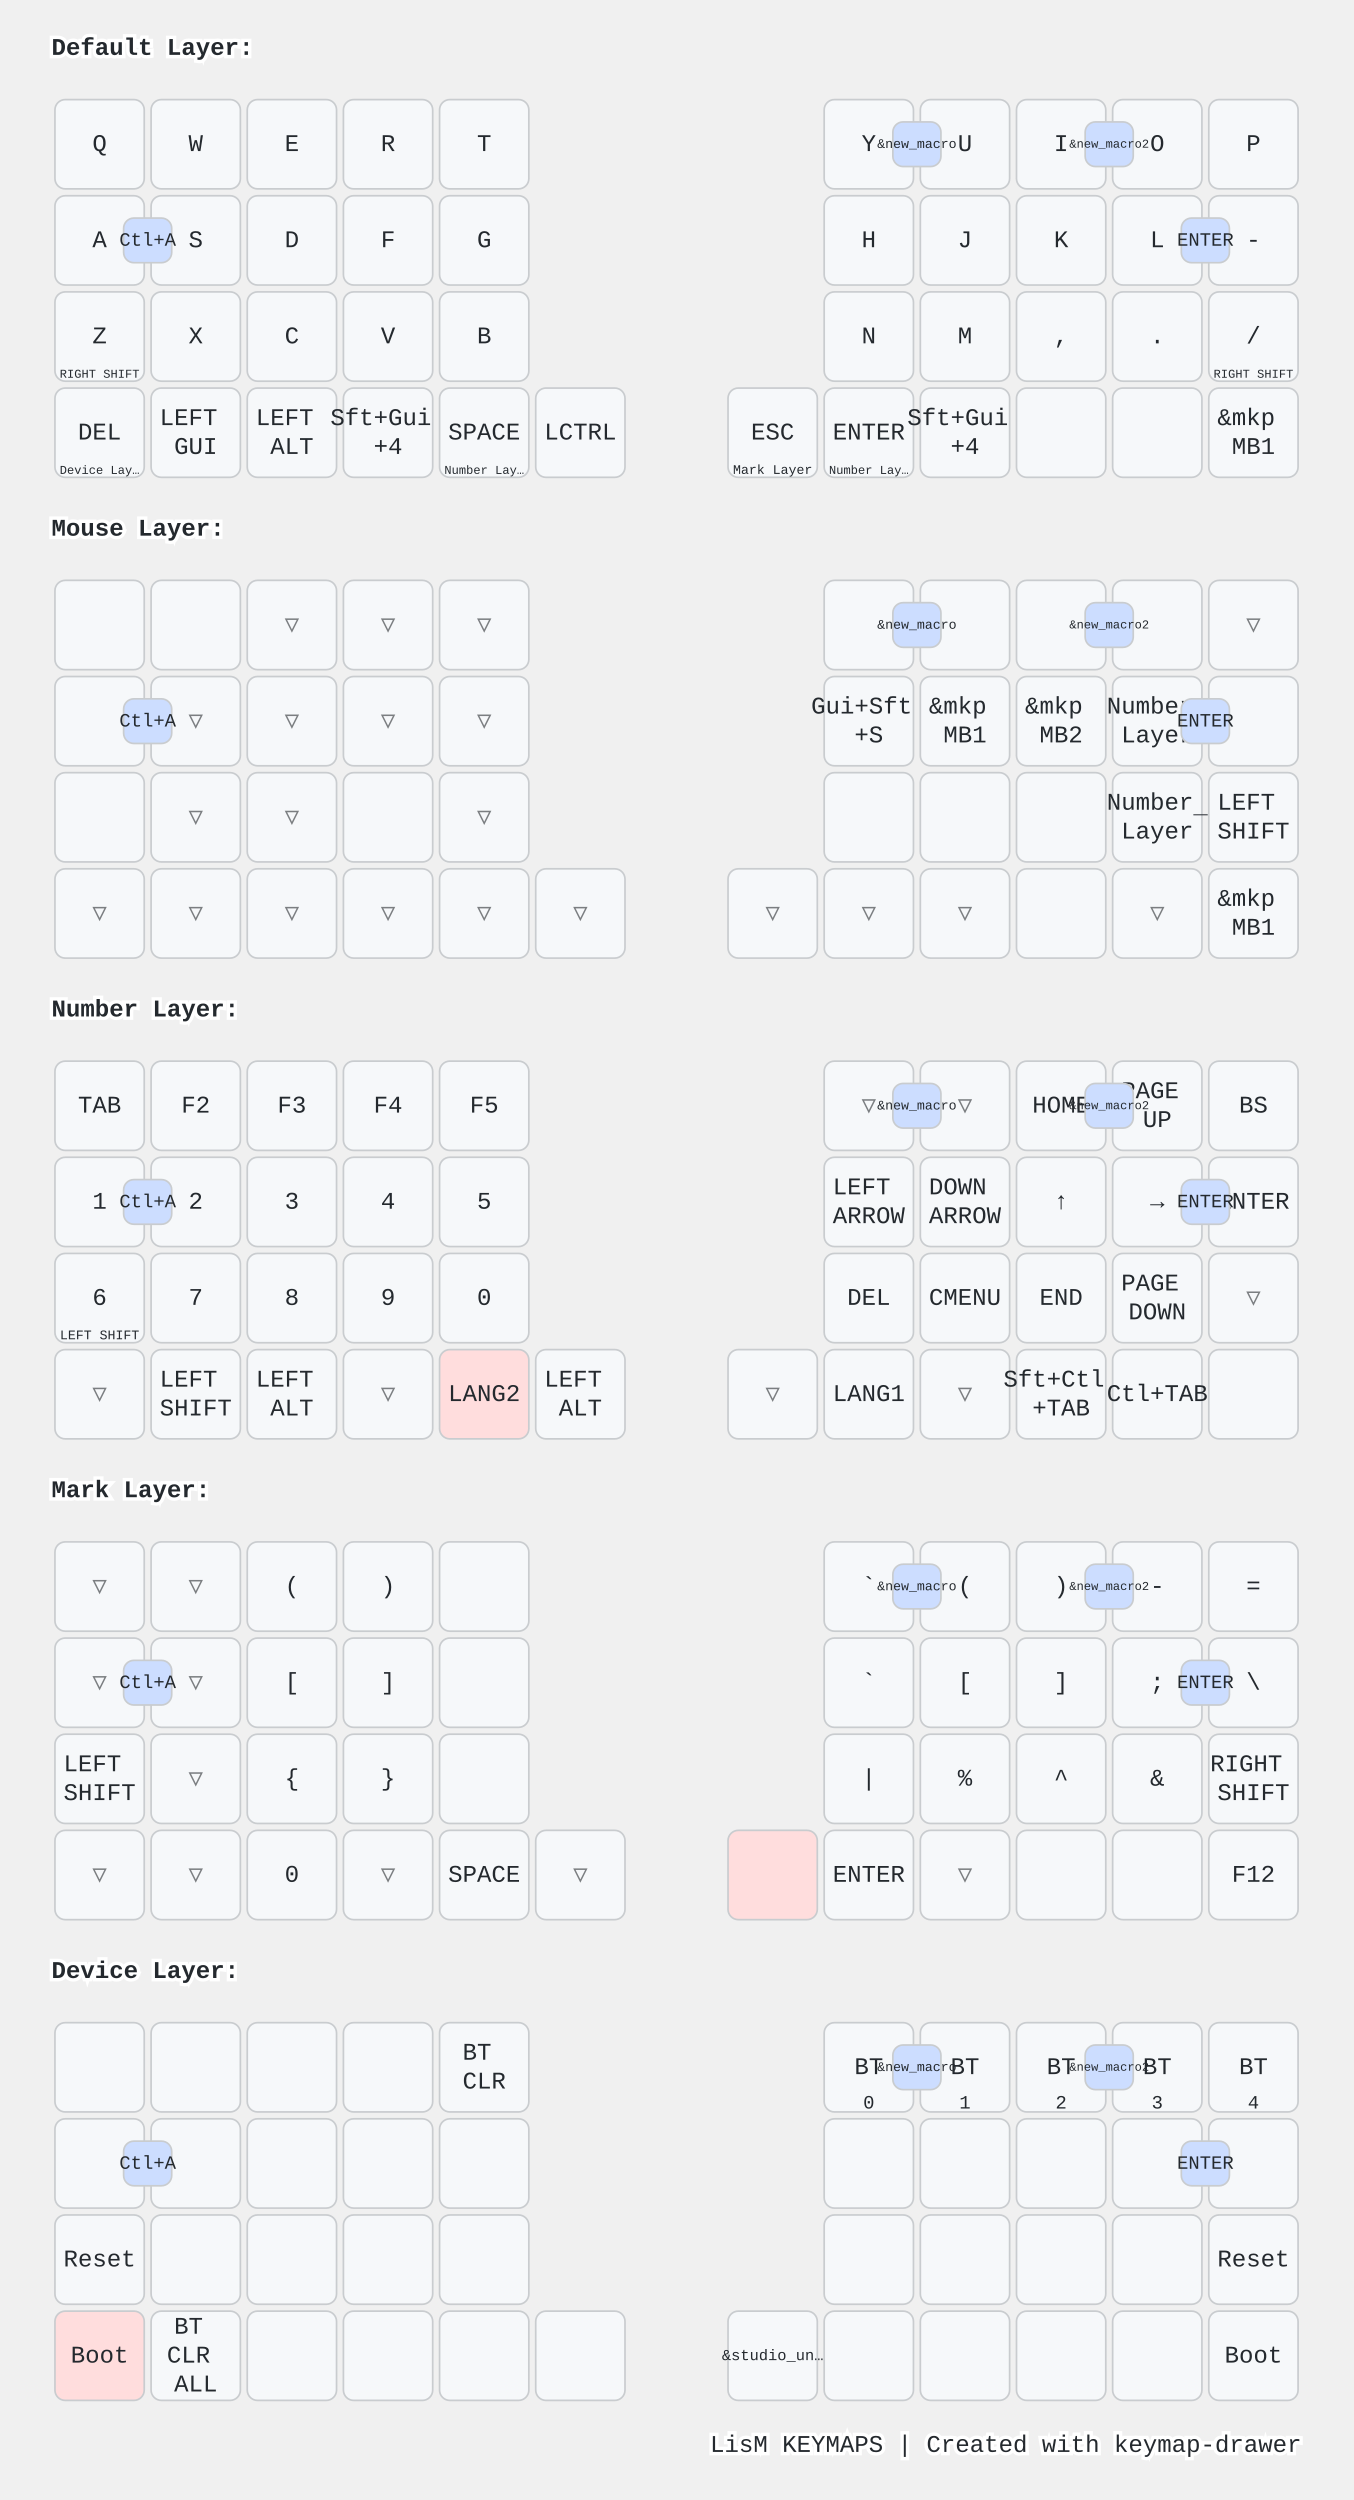
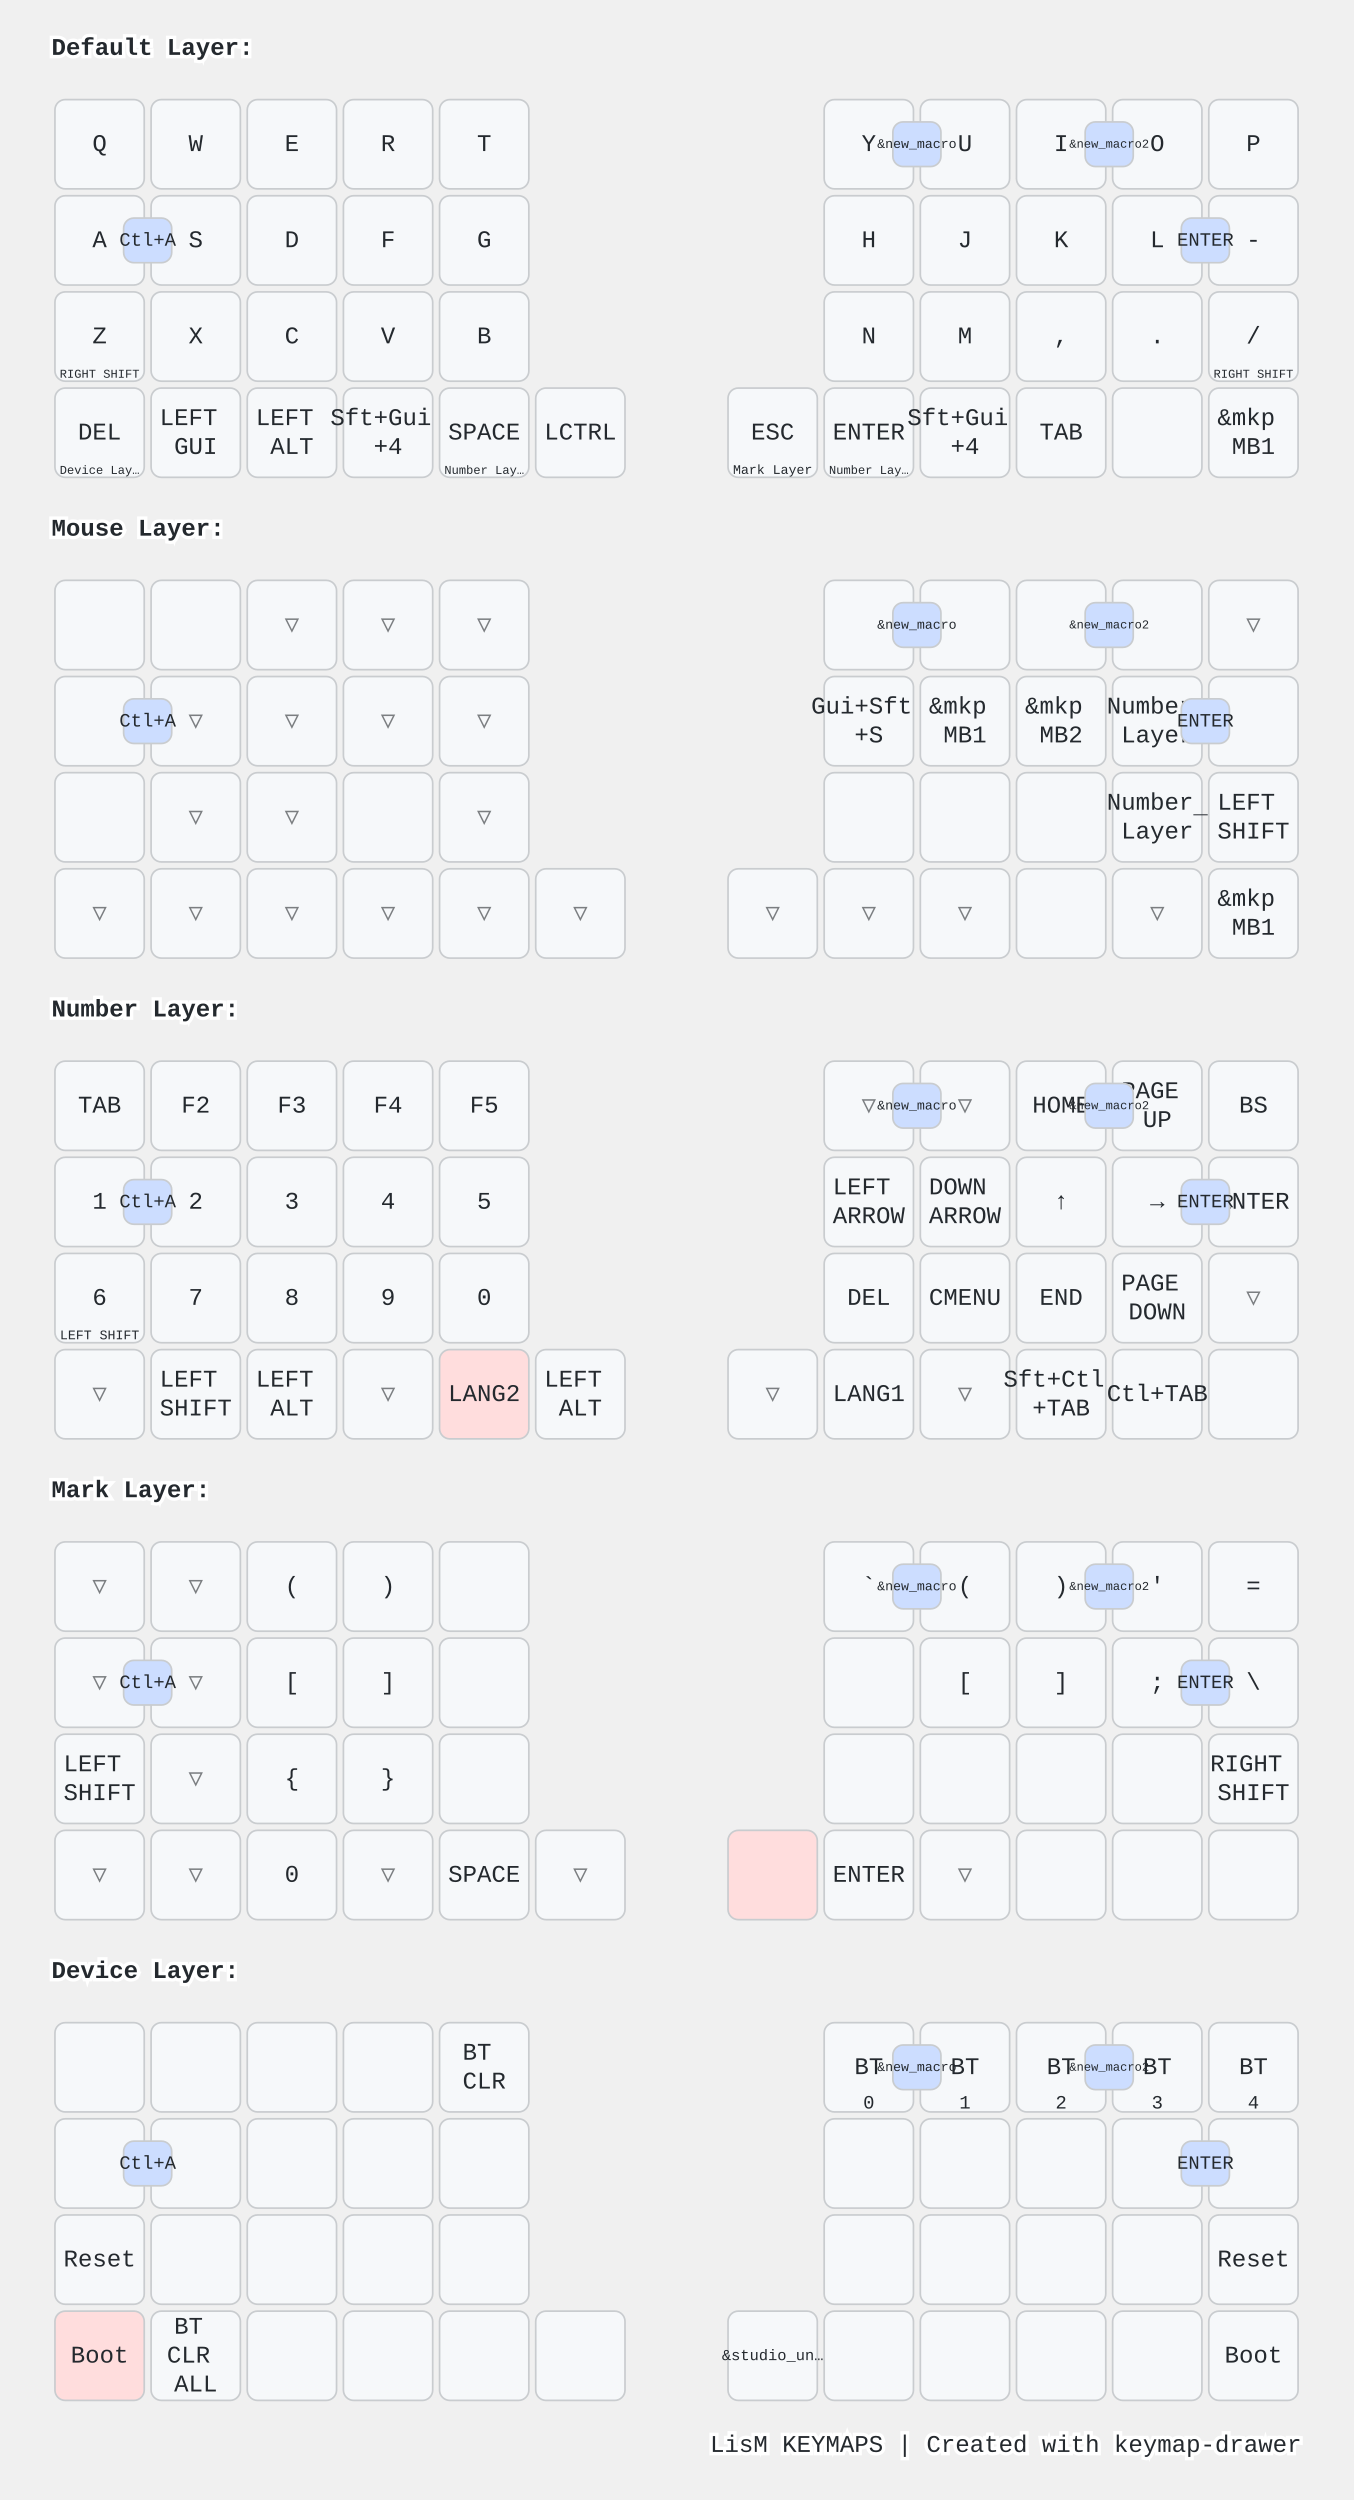
<svg xmlns="http://www.w3.org/2000/svg" width="788" height="1456" viewBox="0 0 788 1456" class="keymap">
  <style>/* inherit to force styles through use tags */
svg path {
    fill: inherit;
}

/* font and background color specifications */
svg.keymap {
    font-family: SFMono-Regular,Consolas,Liberation Mono,Menlo,monospace;
    font-size: 14px;
    font-kerning: normal;
    text-rendering: optimizeLegibility;
    fill: #24292e;
}

/* default key styling */
rect.key {
    fill: #f6f8fa;
}

rect.key, rect.combo {
    stroke: #c9cccf;
    stroke-width: 1;
}

/* default key side styling, only used is draw_key_sides is set */
rect.side {
    filter: brightness(90%);
}

/* color accent for combo boxes */
rect.combo, rect.combo-separate {
    fill: #cdf;
}

/* color accent for held keys */
rect.held, rect.combo.held {
    fill: #fdd;
}

/* color accent for ghost (optional) keys */
rect.ghost, rect.combo.ghost {
    stroke-dasharray: 4, 4;
    stroke-width: 2;
}

text {
    text-anchor: middle;
    dominant-baseline: middle;
}

/* styling for layer labels */
text.label {
    font-weight: bold;
    text-anchor: start;
    stroke: white;
    stroke-width: 4;
    paint-order: stroke;
}

/* styling for optional footer */
text.footer {
    text-anchor: end;
    dominant-baseline: auto;
    stroke: white;
    stroke-width: 4;
    paint-order: stroke;
}

/* styling for combo tap, and key non-tap label text */
text.combo, text.hold, text.shifted, text.left, text.right, text.tl, text.tr, text.bl, text.br {
    font-size: 11px;
}

text.hold, text.bl, text.br {
    text-anchor: middle;
    dominant-baseline: auto;
}

text.shifted, text.tl, text.tr {
    text-anchor: middle;
    dominant-baseline: hanging;
}

text.left, text.tl, text.bl {
    text-anchor: start;
}

text.right, text.tr, text.br {
    text-anchor: end;
}

text.layer-activator {
    text-decoration: underline;
}

/* styling for hold/shifted label text in combo box */
text.combo.hold, text.combo.shifted, text.combo.left, text.combo.right {
    font-size: 8px;
}

/* lighter symbol for transparent keys */
text.trans {
    fill: #7b7e81;
}

/* styling for combo dendrons */
path.combo {
    stroke-width: 1;
    stroke: gray;
    fill: none;
}

/* Start Tabler Icons Cleanup */
/* cannot use height/width with glyphs */
.icon-tabler &gt; path {
    fill: inherit;
    stroke: inherit;
    stroke-width: 2;
}
/* hide tabler's default box */
.icon-tabler &gt; path[stroke="none"][fill="none"] {
    visibility: hidden;
}
/* End Tabler Icons Cleanup */

@media (prefers-color-scheme: dark) {
svg.keymap { fill: #d1d6db; }
rect.key { fill: #3f4750; }
rect.key, rect.combo { stroke: #60666c; }
rect.combo, rect.combo-separate { fill: #1f3d7a; }
rect.held, rect.combo.held { fill: #854747; }
text.label, text.footer { stroke: black; }
text.trans { fill: #7e8184; }
path.combo { stroke: #7f7f7f; }

}</style>
  <g transform="translate(30, 0)" class="layer-Default Layer">
    <text x="0" y="28" class="label" id="Default-Layer">Default Layer:</text>
    <g transform="translate(0, 56)">
      <g transform="translate(28, 28)" class="key keypos-0">
        <rect rx="6" ry="6" x="-26" y="-26" width="52" height="52" class="key" />
        <text x="0" y="0" class="key tap">Q</text>
      </g>
      <g transform="translate(84, 28)" class="key keypos-1">
        <rect rx="6" ry="6" x="-26" y="-26" width="52" height="52" class="key" />
        <text x="0" y="0" class="key tap">W</text>
      </g>
      <g transform="translate(140, 28)" class="key keypos-2">
        <rect rx="6" ry="6" x="-26" y="-26" width="52" height="52" class="key" />
        <text x="0" y="0" class="key tap">E</text>
      </g>
      <g transform="translate(196, 28)" class="key keypos-3">
        <rect rx="6" ry="6" x="-26" y="-26" width="52" height="52" class="key" />
        <text x="0" y="0" class="key tap">R</text>
      </g>
      <g transform="translate(252, 28)" class="key keypos-4">
        <rect rx="6" ry="6" x="-26" y="-26" width="52" height="52" class="key" />
        <text x="0" y="0" class="key tap">T</text>
      </g>
      <g transform="translate(476, 28)" class="key keypos-5">
        <rect rx="6" ry="6" x="-26" y="-26" width="52" height="52" class="key" />
        <text x="0" y="0" class="key tap">Y</text>
      </g>
      <g transform="translate(532, 28)" class="key keypos-6">
        <rect rx="6" ry="6" x="-26" y="-26" width="52" height="52" class="key" />
        <text x="0" y="0" class="key tap">U</text>
      </g>
      <g transform="translate(588, 28)" class="key keypos-7">
        <rect rx="6" ry="6" x="-26" y="-26" width="52" height="52" class="key" />
        <text x="0" y="0" class="key tap">I</text>
      </g>
      <g transform="translate(644, 28)" class="key keypos-8">
        <rect rx="6" ry="6" x="-26" y="-26" width="52" height="52" class="key" />
        <text x="0" y="0" class="key tap">O</text>
      </g>
      <g transform="translate(700, 28)" class="key keypos-9">
        <rect rx="6" ry="6" x="-26" y="-26" width="52" height="52" class="key" />
        <text x="0" y="0" class="key tap">P</text>
      </g>
      <g transform="translate(28, 84)" class="key keypos-10">
        <rect rx="6" ry="6" x="-26" y="-26" width="52" height="52" class="key" />
        <text x="0" y="0" class="key tap">A</text>
      </g>
      <g transform="translate(84, 84)" class="key keypos-11">
        <rect rx="6" ry="6" x="-26" y="-26" width="52" height="52" class="key" />
        <text x="0" y="0" class="key tap">S</text>
      </g>
      <g transform="translate(140, 84)" class="key keypos-12">
        <rect rx="6" ry="6" x="-26" y="-26" width="52" height="52" class="key" />
        <text x="0" y="0" class="key tap">D</text>
      </g>
      <g transform="translate(196, 84)" class="key keypos-13">
        <rect rx="6" ry="6" x="-26" y="-26" width="52" height="52" class="key" />
        <text x="0" y="0" class="key tap">F</text>
      </g>
      <g transform="translate(252, 84)" class="key keypos-14">
        <rect rx="6" ry="6" x="-26" y="-26" width="52" height="52" class="key" />
        <text x="0" y="0" class="key tap">G</text>
      </g>
      <g transform="translate(476, 84)" class="key keypos-15">
        <rect rx="6" ry="6" x="-26" y="-26" width="52" height="52" class="key" />
        <text x="0" y="0" class="key tap">H</text>
      </g>
      <g transform="translate(532, 84)" class="key keypos-16">
        <rect rx="6" ry="6" x="-26" y="-26" width="52" height="52" class="key" />
        <text x="0" y="0" class="key tap">J</text>
      </g>
      <g transform="translate(588, 84)" class="key keypos-17">
        <rect rx="6" ry="6" x="-26" y="-26" width="52" height="52" class="key" />
        <text x="0" y="0" class="key tap">K</text>
      </g>
      <g transform="translate(644, 84)" class="key keypos-18">
        <rect rx="6" ry="6" x="-26" y="-26" width="52" height="52" class="key" />
        <text x="0" y="0" class="key tap">L</text>
      </g>
      <g transform="translate(700, 84)" class="key keypos-19">
        <rect rx="6" ry="6" x="-26" y="-26" width="52" height="52" class="key" />
        <text x="0" y="0" class="key tap">-</text>
      </g>
      <g transform="translate(28, 140)" class="key keypos-20">
        <rect rx="6" ry="6" x="-26" y="-26" width="52" height="52" class="key" />
        <text x="0" y="0" class="key tap">Z</text>
        <text x="0" y="24" class="key hold">
          <tspan style="font-size: 64%">RIGHT SHIFT</tspan>
        </text>
      </g>
      <g transform="translate(84, 140)" class="key keypos-21">
        <rect rx="6" ry="6" x="-26" y="-26" width="52" height="52" class="key" />
        <text x="0" y="0" class="key tap">X</text>
      </g>
      <g transform="translate(140, 140)" class="key keypos-22">
        <rect rx="6" ry="6" x="-26" y="-26" width="52" height="52" class="key" />
        <text x="0" y="0" class="key tap">C</text>
      </g>
      <g transform="translate(196, 140)" class="key keypos-23">
        <rect rx="6" ry="6" x="-26" y="-26" width="52" height="52" class="key" />
        <text x="0" y="0" class="key tap">V</text>
      </g>
      <g transform="translate(252, 140)" class="key keypos-24">
        <rect rx="6" ry="6" x="-26" y="-26" width="52" height="52" class="key" />
        <text x="0" y="0" class="key tap">B</text>
      </g>
      <g transform="translate(476, 140)" class="key keypos-25">
        <rect rx="6" ry="6" x="-26" y="-26" width="52" height="52" class="key" />
        <text x="0" y="0" class="key tap">N</text>
      </g>
      <g transform="translate(532, 140)" class="key keypos-26">
        <rect rx="6" ry="6" x="-26" y="-26" width="52" height="52" class="key" />
        <text x="0" y="0" class="key tap">M</text>
      </g>
      <g transform="translate(588, 140)" class="key keypos-27">
        <rect rx="6" ry="6" x="-26" y="-26" width="52" height="52" class="key" />
        <text x="0" y="0" class="key tap">,</text>
      </g>
      <g transform="translate(644, 140)" class="key keypos-28">
        <rect rx="6" ry="6" x="-26" y="-26" width="52" height="52" class="key" />
        <text x="0" y="0" class="key tap">.</text>
      </g>
      <g transform="translate(700, 140)" class="key keypos-29">
        <rect rx="6" ry="6" x="-26" y="-26" width="52" height="52" class="key" />
        <text x="0" y="0" class="key tap">/</text>
        <text x="0" y="24" class="key hold">
          <tspan style="font-size: 64%">RIGHT SHIFT</tspan>
        </text>
      </g>
      <g transform="translate(28, 196)" class="key keypos-30">
        <rect rx="6" ry="6" x="-26" y="-26" width="52" height="52" class="key" />
        <text x="0" y="0" class="key tap">DEL</text>
        <a href="#Device-Layer">
          <text x="0" y="24" class="key hold layer-activator">
            <tspan style="font-size: 64%">Device Lay…</tspan>
          </text>
        </a>
      </g>
      <g transform="translate(84, 196)" class="key keypos-31">
        <rect rx="6" ry="6" x="-26" y="-26" width="52" height="52" class="key" />
        <text x="0" y="0" class="key tap">
          <tspan x="0" dy="-0.6em">LEFT</tspan>
          <tspan x="0" dy="1.2em">GUI</tspan>
        </text>
      </g>
      <g transform="translate(140, 196)" class="key keypos-32">
        <rect rx="6" ry="6" x="-26" y="-26" width="52" height="52" class="key" />
        <text x="0" y="0" class="key tap">
          <tspan x="0" dy="-0.6em">LEFT</tspan>
          <tspan x="0" dy="1.2em">ALT</tspan>
        </text>
      </g>
      <g transform="translate(196, 196)" class="key keypos-33">
        <rect rx="6" ry="6" x="-26" y="-26" width="52" height="52" class="key" />
        <text x="0" y="0" class="key tap">
          <tspan x="0" dy="-0.6em">Sft+Gui</tspan>
          <tspan x="0" dy="1.2em">+4</tspan>
        </text>
      </g>
      <g transform="translate(252, 196)" class="key keypos-34">
        <rect rx="6" ry="6" x="-26" y="-26" width="52" height="52" class="key" />
        <text x="0" y="0" class="key tap">SPACE</text>
        <a href="#Number-Layer">
          <text x="0" y="24" class="key hold layer-activator">
            <tspan style="font-size: 64%">Number Lay…</tspan>
          </text>
        </a>
      </g>
      <g transform="translate(308, 196)" class="key keypos-35">
        <rect rx="6" ry="6" x="-26" y="-26" width="52" height="52" class="key" />
        <text x="0" y="0" class="key tap">LCTRL</text>
      </g>
      <g transform="translate(420, 196)" class="key keypos-36">
        <rect rx="6" ry="6" x="-26" y="-26" width="52" height="52" class="key" />
        <text x="0" y="0" class="key tap">ESC</text>
        <a href="#Mark-Layer">
          <text x="0" y="24" class="key hold layer-activator">
            <tspan style="font-size: 70%">Mark Layer</tspan>
          </text>
        </a>
      </g>
      <g transform="translate(476, 196)" class="key keypos-37">
        <rect rx="6" ry="6" x="-26" y="-26" width="52" height="52" class="key" />
        <text x="0" y="0" class="key tap">ENTER</text>
        <a href="#Number-Layer">
          <text x="0" y="24" class="key hold layer-activator">
            <tspan style="font-size: 64%">Number Lay…</tspan>
          </text>
        </a>
      </g>
      <g transform="translate(532, 196)" class="key keypos-38">
        <rect rx="6" ry="6" x="-26" y="-26" width="52" height="52" class="key" />
        <text x="0" y="0" class="key tap">
          <tspan x="0" dy="-0.6em">Sft+Gui</tspan>
          <tspan x="0" dy="1.2em">+4</tspan>
        </text>
      </g>
      <g transform="translate(588, 196)" class="key keypos-39">
        <rect rx="6" ry="6" x="-26" y="-26" width="52" height="52" class="key" />
+         <text x="0" y="0" class="key tap">TAB</text>
      </g>
      <g transform="translate(644, 196)" class="key keypos-40">
        <rect rx="6" ry="6" x="-26" y="-26" width="52" height="52" class="key" />
      </g>
      <g transform="translate(700, 196)" class="key keypos-41">
        <rect rx="6" ry="6" x="-26" y="-26" width="52" height="52" class="key" />
        <text x="0" y="0" class="key tap">
          <tspan x="0" dy="-0.6em">&amp;mkp</tspan>
          <tspan x="0" dy="1.2em">MB1</tspan>
        </text>
      </g>
      <g class="combo combopos-0">
        <rect rx="6" ry="6" x="42" y="71" width="28" height="26" class="combo" />
        <text x="56" y="84" class="combo tap">Ctl+A</text>
      </g>
      <g class="combo combopos-1">
        <rect rx="6" ry="6" x="658" y="71" width="28" height="26" class="combo" />
        <text x="672" y="84" class="combo tap">ENTER</text>
      </g>
      <g class="combo combopos-2">
        <rect rx="6" ry="6" x="490" y="15" width="28" height="26" class="combo" />
        <text x="504" y="28" class="combo tap">
          <tspan style="font-size: 70%">&amp;new_macro</tspan>
        </text>
      </g>
      <g class="combo combopos-3">
        <rect rx="6" ry="6" x="602" y="15" width="28" height="26" class="combo" />
        <text x="616" y="28" class="combo tap">
          <tspan style="font-size: 64%">&amp;new_macro2</tspan>
        </text>
      </g>
    </g>
  </g>
  <g transform="translate(30, 280)" class="layer-Mouse Layer">
    <text x="0" y="28" class="label" id="Mouse-Layer">Mouse Layer:</text>
    <g transform="translate(0, 56)">
      <g transform="translate(28, 28)" class="key keypos-0">
        <rect rx="6" ry="6" x="-26" y="-26" width="52" height="52" class="key" />
      </g>
      <g transform="translate(84, 28)" class="key keypos-1">
        <rect rx="6" ry="6" x="-26" y="-26" width="52" height="52" class="key" />
      </g>
      <g transform="translate(140, 28)" class="key trans keypos-2">
        <rect rx="6" ry="6" x="-26" y="-26" width="52" height="52" class="key trans" />
        <text x="0" y="0" class="key trans tap">▽</text>
      </g>
      <g transform="translate(196, 28)" class="key trans keypos-3">
        <rect rx="6" ry="6" x="-26" y="-26" width="52" height="52" class="key trans" />
        <text x="0" y="0" class="key trans tap">▽</text>
      </g>
      <g transform="translate(252, 28)" class="key trans keypos-4">
        <rect rx="6" ry="6" x="-26" y="-26" width="52" height="52" class="key trans" />
        <text x="0" y="0" class="key trans tap">▽</text>
      </g>
      <g transform="translate(476, 28)" class="key keypos-5">
        <rect rx="6" ry="6" x="-26" y="-26" width="52" height="52" class="key" />
      </g>
      <g transform="translate(532, 28)" class="key keypos-6">
        <rect rx="6" ry="6" x="-26" y="-26" width="52" height="52" class="key" />
      </g>
      <g transform="translate(588, 28)" class="key keypos-7">
        <rect rx="6" ry="6" x="-26" y="-26" width="52" height="52" class="key" />
      </g>
      <g transform="translate(644, 28)" class="key keypos-8">
        <rect rx="6" ry="6" x="-26" y="-26" width="52" height="52" class="key" />
      </g>
      <g transform="translate(700, 28)" class="key trans keypos-9">
        <rect rx="6" ry="6" x="-26" y="-26" width="52" height="52" class="key trans" />
        <text x="0" y="0" class="key trans tap">▽</text>
      </g>
      <g transform="translate(28, 84)" class="key keypos-10">
        <rect rx="6" ry="6" x="-26" y="-26" width="52" height="52" class="key" />
      </g>
      <g transform="translate(84, 84)" class="key trans keypos-11">
        <rect rx="6" ry="6" x="-26" y="-26" width="52" height="52" class="key trans" />
        <text x="0" y="0" class="key trans tap">▽</text>
      </g>
      <g transform="translate(140, 84)" class="key trans keypos-12">
        <rect rx="6" ry="6" x="-26" y="-26" width="52" height="52" class="key trans" />
        <text x="0" y="0" class="key trans tap">▽</text>
      </g>
      <g transform="translate(196, 84)" class="key trans keypos-13">
        <rect rx="6" ry="6" x="-26" y="-26" width="52" height="52" class="key trans" />
        <text x="0" y="0" class="key trans tap">▽</text>
      </g>
      <g transform="translate(252, 84)" class="key trans keypos-14">
        <rect rx="6" ry="6" x="-26" y="-26" width="52" height="52" class="key trans" />
        <text x="0" y="0" class="key trans tap">▽</text>
      </g>
      <g transform="translate(476, 84)" class="key keypos-15">
        <rect rx="6" ry="6" x="-26" y="-26" width="52" height="52" class="key" />
        <text x="0" y="0" class="key tap">
          <tspan x="0" dy="-0.6em">Gui+Sft</tspan>
          <tspan x="0" dy="1.2em">+S</tspan>
        </text>
      </g>
      <g transform="translate(532, 84)" class="key keypos-16">
        <rect rx="6" ry="6" x="-26" y="-26" width="52" height="52" class="key" />
        <text x="0" y="0" class="key tap">
          <tspan x="0" dy="-0.6em">&amp;mkp</tspan>
          <tspan x="0" dy="1.2em">MB1</tspan>
        </text>
      </g>
      <g transform="translate(588, 84)" class="key keypos-17">
        <rect rx="6" ry="6" x="-26" y="-26" width="52" height="52" class="key" />
        <text x="0" y="0" class="key tap">
          <tspan x="0" dy="-0.6em">&amp;mkp</tspan>
          <tspan x="0" dy="1.2em">MB2</tspan>
        </text>
      </g>
      <g transform="translate(644, 84)" class="key keypos-18">
        <rect rx="6" ry="6" x="-26" y="-26" width="52" height="52" class="key" />
        <a href="#Number-Layer">
          <text x="0" y="0" class="key tap layer-activator">
            <tspan x="0" dy="-0.6em">Number</tspan>
            <tspan x="0" dy="1.2em">Layer</tspan>
          </text>
        </a>
      </g>
      <g transform="translate(700, 84)" class="key keypos-19">
        <rect rx="6" ry="6" x="-26" y="-26" width="52" height="52" class="key" />
      </g>
      <g transform="translate(28, 140)" class="key keypos-20">
        <rect rx="6" ry="6" x="-26" y="-26" width="52" height="52" class="key" />
      </g>
      <g transform="translate(84, 140)" class="key trans keypos-21">
        <rect rx="6" ry="6" x="-26" y="-26" width="52" height="52" class="key trans" />
        <text x="0" y="0" class="key trans tap">▽</text>
      </g>
      <g transform="translate(140, 140)" class="key trans keypos-22">
        <rect rx="6" ry="6" x="-26" y="-26" width="52" height="52" class="key trans" />
        <text x="0" y="0" class="key trans tap">▽</text>
      </g>
      <g transform="translate(196, 140)" class="key keypos-23">
        <rect rx="6" ry="6" x="-26" y="-26" width="52" height="52" class="key" />
      </g>
      <g transform="translate(252, 140)" class="key trans keypos-24">
        <rect rx="6" ry="6" x="-26" y="-26" width="52" height="52" class="key trans" />
        <text x="0" y="0" class="key trans tap">▽</text>
      </g>
      <g transform="translate(476, 140)" class="key keypos-25">
        <rect rx="6" ry="6" x="-26" y="-26" width="52" height="52" class="key" />
      </g>
      <g transform="translate(532, 140)" class="key keypos-26">
        <rect rx="6" ry="6" x="-26" y="-26" width="52" height="52" class="key" />
      </g>
      <g transform="translate(588, 140)" class="key keypos-27">
        <rect rx="6" ry="6" x="-26" y="-26" width="52" height="52" class="key" />
      </g>
      <g transform="translate(644, 140)" class="key keypos-28">
        <rect rx="6" ry="6" x="-26" y="-26" width="52" height="52" class="key" />
        <a href="#Number-Layer">
          <text x="0" y="0" class="key tap layer-activator">
            <tspan x="0" dy="-0.6em">Number</tspan>
            <tspan x="0" dy="1.2em">Layer</tspan>
          </text>
        </a>
      </g>
      <g transform="translate(700, 140)" class="key keypos-29">
        <rect rx="6" ry="6" x="-26" y="-26" width="52" height="52" class="key" />
        <text x="0" y="0" class="key tap">
          <tspan x="0" dy="-0.6em">LEFT</tspan>
          <tspan x="0" dy="1.2em">SHIFT</tspan>
        </text>
      </g>
      <g transform="translate(28, 196)" class="key trans keypos-30">
        <rect rx="6" ry="6" x="-26" y="-26" width="52" height="52" class="key trans" />
        <text x="0" y="0" class="key trans tap">▽</text>
      </g>
      <g transform="translate(84, 196)" class="key trans keypos-31">
        <rect rx="6" ry="6" x="-26" y="-26" width="52" height="52" class="key trans" />
        <text x="0" y="0" class="key trans tap">▽</text>
      </g>
      <g transform="translate(140, 196)" class="key trans keypos-32">
        <rect rx="6" ry="6" x="-26" y="-26" width="52" height="52" class="key trans" />
        <text x="0" y="0" class="key trans tap">▽</text>
      </g>
      <g transform="translate(196, 196)" class="key trans keypos-33">
        <rect rx="6" ry="6" x="-26" y="-26" width="52" height="52" class="key trans" />
        <text x="0" y="0" class="key trans tap">▽</text>
      </g>
      <g transform="translate(252, 196)" class="key trans keypos-34">
        <rect rx="6" ry="6" x="-26" y="-26" width="52" height="52" class="key trans" />
        <text x="0" y="0" class="key trans tap">▽</text>
      </g>
      <g transform="translate(308, 196)" class="key trans keypos-35">
        <rect rx="6" ry="6" x="-26" y="-26" width="52" height="52" class="key trans" />
        <text x="0" y="0" class="key trans tap">▽</text>
      </g>
      <g transform="translate(420, 196)" class="key trans keypos-36">
        <rect rx="6" ry="6" x="-26" y="-26" width="52" height="52" class="key trans" />
        <text x="0" y="0" class="key trans tap">▽</text>
      </g>
      <g transform="translate(476, 196)" class="key trans keypos-37">
        <rect rx="6" ry="6" x="-26" y="-26" width="52" height="52" class="key trans" />
        <text x="0" y="0" class="key trans tap">▽</text>
      </g>
      <g transform="translate(532, 196)" class="key trans keypos-38">
        <rect rx="6" ry="6" x="-26" y="-26" width="52" height="52" class="key trans" />
        <text x="0" y="0" class="key trans tap">▽</text>
      </g>
      <g transform="translate(588, 196)" class="key keypos-39">
        <rect rx="6" ry="6" x="-26" y="-26" width="52" height="52" class="key" />
      </g>
      <g transform="translate(644, 196)" class="key trans keypos-40">
        <rect rx="6" ry="6" x="-26" y="-26" width="52" height="52" class="key trans" />
        <text x="0" y="0" class="key trans tap">▽</text>
      </g>
      <g transform="translate(700, 196)" class="key keypos-41">
        <rect rx="6" ry="6" x="-26" y="-26" width="52" height="52" class="key" />
        <text x="0" y="0" class="key tap">
          <tspan x="0" dy="-0.6em">&amp;mkp</tspan>
          <tspan x="0" dy="1.2em">MB1</tspan>
        </text>
      </g>
      <g class="combo combopos-0">
        <rect rx="6" ry="6" x="42" y="71" width="28" height="26" class="combo" />
        <text x="56" y="84" class="combo tap">Ctl+A</text>
      </g>
      <g class="combo combopos-1">
        <rect rx="6" ry="6" x="658" y="71" width="28" height="26" class="combo" />
        <text x="672" y="84" class="combo tap">ENTER</text>
      </g>
      <g class="combo combopos-2">
        <rect rx="6" ry="6" x="490" y="15" width="28" height="26" class="combo" />
        <text x="504" y="28" class="combo tap">
          <tspan style="font-size: 70%">&amp;new_macro</tspan>
        </text>
      </g>
      <g class="combo combopos-3">
        <rect rx="6" ry="6" x="602" y="15" width="28" height="26" class="combo" />
        <text x="616" y="28" class="combo tap">
          <tspan style="font-size: 64%">&amp;new_macro2</tspan>
        </text>
      </g>
    </g>
  </g>
  <g transform="translate(30, 560)" class="layer-Number Layer">
    <text x="0" y="28" class="label" id="Number-Layer">Number Layer:</text>
    <g transform="translate(0, 56)">
      <g transform="translate(28, 28)" class="key keypos-0">
        <rect rx="6" ry="6" x="-26" y="-26" width="52" height="52" class="key" />
        <text x="0" y="0" class="key tap">TAB</text>
      </g>
      <g transform="translate(84, 28)" class="key keypos-1">
        <rect rx="6" ry="6" x="-26" y="-26" width="52" height="52" class="key" />
        <text x="0" y="0" class="key tap">F2</text>
      </g>
      <g transform="translate(140, 28)" class="key keypos-2">
        <rect rx="6" ry="6" x="-26" y="-26" width="52" height="52" class="key" />
        <text x="0" y="0" class="key tap">F3</text>
      </g>
      <g transform="translate(196, 28)" class="key keypos-3">
        <rect rx="6" ry="6" x="-26" y="-26" width="52" height="52" class="key" />
        <text x="0" y="0" class="key tap">F4</text>
      </g>
      <g transform="translate(252, 28)" class="key keypos-4">
        <rect rx="6" ry="6" x="-26" y="-26" width="52" height="52" class="key" />
        <text x="0" y="0" class="key tap">F5</text>
      </g>
      <g transform="translate(476, 28)" class="key trans keypos-5">
        <rect rx="6" ry="6" x="-26" y="-26" width="52" height="52" class="key trans" />
        <text x="0" y="0" class="key trans tap">▽</text>
      </g>
      <g transform="translate(532, 28)" class="key trans keypos-6">
        <rect rx="6" ry="6" x="-26" y="-26" width="52" height="52" class="key trans" />
        <text x="0" y="0" class="key trans tap">▽</text>
      </g>
      <g transform="translate(588, 28)" class="key keypos-7">
        <rect rx="6" ry="6" x="-26" y="-26" width="52" height="52" class="key" />
        <text x="0" y="0" class="key tap">HOME</text>
      </g>
      <g transform="translate(644, 28)" class="key keypos-8">
        <rect rx="6" ry="6" x="-26" y="-26" width="52" height="52" class="key" />
        <text x="0" y="0" class="key tap">
          <tspan x="0" dy="-0.6em">PAGE</tspan>
          <tspan x="0" dy="1.2em">UP</tspan>
        </text>
      </g>
      <g transform="translate(700, 28)" class="key keypos-9">
        <rect rx="6" ry="6" x="-26" y="-26" width="52" height="52" class="key" />
        <text x="0" y="0" class="key tap">BS</text>
      </g>
      <g transform="translate(28, 84)" class="key keypos-10">
        <rect rx="6" ry="6" x="-26" y="-26" width="52" height="52" class="key" />
        <text x="0" y="0" class="key tap">1</text>
      </g>
      <g transform="translate(84, 84)" class="key keypos-11">
        <rect rx="6" ry="6" x="-26" y="-26" width="52" height="52" class="key" />
        <text x="0" y="0" class="key tap">2</text>
      </g>
      <g transform="translate(140, 84)" class="key keypos-12">
        <rect rx="6" ry="6" x="-26" y="-26" width="52" height="52" class="key" />
        <text x="0" y="0" class="key tap">3</text>
      </g>
      <g transform="translate(196, 84)" class="key keypos-13">
        <rect rx="6" ry="6" x="-26" y="-26" width="52" height="52" class="key" />
        <text x="0" y="0" class="key tap">4</text>
      </g>
      <g transform="translate(252, 84)" class="key keypos-14">
        <rect rx="6" ry="6" x="-26" y="-26" width="52" height="52" class="key" />
        <text x="0" y="0" class="key tap">5</text>
      </g>
      <g transform="translate(476, 84)" class="key keypos-15">
        <rect rx="6" ry="6" x="-26" y="-26" width="52" height="52" class="key" />
        <text x="0" y="0" class="key tap">
          <tspan x="0" dy="-0.6em">LEFT</tspan>
          <tspan x="0" dy="1.2em">ARROW</tspan>
        </text>
      </g>
      <g transform="translate(532, 84)" class="key keypos-16">
        <rect rx="6" ry="6" x="-26" y="-26" width="52" height="52" class="key" />
        <text x="0" y="0" class="key tap">
          <tspan x="0" dy="-0.6em">DOWN</tspan>
          <tspan x="0" dy="1.2em">ARROW</tspan>
        </text>
      </g>
      <g transform="translate(588, 84)" class="key keypos-17">
        <rect rx="6" ry="6" x="-26" y="-26" width="52" height="52" class="key" />
        <text x="0" y="0" class="key tap">↑</text>
      </g>
      <g transform="translate(644, 84)" class="key keypos-18">
        <rect rx="6" ry="6" x="-26" y="-26" width="52" height="52" class="key" />
        <text x="0" y="0" class="key tap">→</text>
      </g>
      <g transform="translate(700, 84)" class="key keypos-19">
        <rect rx="6" ry="6" x="-26" y="-26" width="52" height="52" class="key" />
        <text x="0" y="0" class="key tap">ENTER</text>
      </g>
      <g transform="translate(28, 140)" class="key keypos-20">
        <rect rx="6" ry="6" x="-26" y="-26" width="52" height="52" class="key" />
        <text x="0" y="0" class="key tap">6</text>
        <text x="0" y="24" class="key hold">
          <tspan style="font-size: 70%">LEFT SHIFT</tspan>
        </text>
      </g>
      <g transform="translate(84, 140)" class="key keypos-21">
        <rect rx="6" ry="6" x="-26" y="-26" width="52" height="52" class="key" />
        <text x="0" y="0" class="key tap">7</text>
      </g>
      <g transform="translate(140, 140)" class="key keypos-22">
        <rect rx="6" ry="6" x="-26" y="-26" width="52" height="52" class="key" />
        <text x="0" y="0" class="key tap">8</text>
      </g>
      <g transform="translate(196, 140)" class="key keypos-23">
        <rect rx="6" ry="6" x="-26" y="-26" width="52" height="52" class="key" />
        <text x="0" y="0" class="key tap">9</text>
      </g>
      <g transform="translate(252, 140)" class="key keypos-24">
        <rect rx="6" ry="6" x="-26" y="-26" width="52" height="52" class="key" />
        <text x="0" y="0" class="key tap">0</text>
      </g>
      <g transform="translate(476, 140)" class="key keypos-25">
        <rect rx="6" ry="6" x="-26" y="-26" width="52" height="52" class="key" />
        <text x="0" y="0" class="key tap">DEL</text>
      </g>
      <g transform="translate(532, 140)" class="key keypos-26">
        <rect rx="6" ry="6" x="-26" y="-26" width="52" height="52" class="key" />
        <text x="0" y="0" class="key tap">CMENU</text>
      </g>
      <g transform="translate(588, 140)" class="key keypos-27">
        <rect rx="6" ry="6" x="-26" y="-26" width="52" height="52" class="key" />
        <text x="0" y="0" class="key tap">END</text>
      </g>
      <g transform="translate(644, 140)" class="key keypos-28">
        <rect rx="6" ry="6" x="-26" y="-26" width="52" height="52" class="key" />
        <text x="0" y="0" class="key tap">
          <tspan x="0" dy="-0.6em">PAGE</tspan>
          <tspan x="0" dy="1.2em">DOWN</tspan>
        </text>
      </g>
      <g transform="translate(700, 140)" class="key trans keypos-29">
        <rect rx="6" ry="6" x="-26" y="-26" width="52" height="52" class="key trans" />
        <text x="0" y="0" class="key trans tap">▽</text>
      </g>
      <g transform="translate(28, 196)" class="key trans keypos-30">
        <rect rx="6" ry="6" x="-26" y="-26" width="52" height="52" class="key trans" />
        <text x="0" y="0" class="key trans tap">▽</text>
      </g>
      <g transform="translate(84, 196)" class="key keypos-31">
        <rect rx="6" ry="6" x="-26" y="-26" width="52" height="52" class="key" />
        <text x="0" y="0" class="key tap">
          <tspan x="0" dy="-0.6em">LEFT</tspan>
          <tspan x="0" dy="1.2em">SHIFT</tspan>
        </text>
      </g>
      <g transform="translate(140, 196)" class="key keypos-32">
        <rect rx="6" ry="6" x="-26" y="-26" width="52" height="52" class="key" />
        <text x="0" y="0" class="key tap">
          <tspan x="0" dy="-0.6em">LEFT</tspan>
          <tspan x="0" dy="1.2em">ALT</tspan>
        </text>
      </g>
      <g transform="translate(196, 196)" class="key trans keypos-33">
        <rect rx="6" ry="6" x="-26" y="-26" width="52" height="52" class="key trans" />
        <text x="0" y="0" class="key trans tap">▽</text>
      </g>
      <g transform="translate(252, 196)" class="key held keypos-34">
        <rect rx="6" ry="6" x="-26" y="-26" width="52" height="52" class="key held" />
        <text x="0" y="0" class="key held tap">LANG2</text>
      </g>
      <g transform="translate(308, 196)" class="key keypos-35">
        <rect rx="6" ry="6" x="-26" y="-26" width="52" height="52" class="key" />
        <text x="0" y="0" class="key tap">
          <tspan x="0" dy="-0.6em">LEFT</tspan>
          <tspan x="0" dy="1.2em">ALT</tspan>
        </text>
      </g>
      <g transform="translate(420, 196)" class="key trans keypos-36">
        <rect rx="6" ry="6" x="-26" y="-26" width="52" height="52" class="key trans" />
        <text x="0" y="0" class="key trans tap">▽</text>
      </g>
      <g transform="translate(476, 196)" class="key keypos-37">
        <rect rx="6" ry="6" x="-26" y="-26" width="52" height="52" class="key" />
        <text x="0" y="0" class="key tap">LANG1</text>
      </g>
      <g transform="translate(532, 196)" class="key trans keypos-38">
        <rect rx="6" ry="6" x="-26" y="-26" width="52" height="52" class="key trans" />
        <text x="0" y="0" class="key trans tap">▽</text>
      </g>
      <g transform="translate(588, 196)" class="key keypos-39">
        <rect rx="6" ry="6" x="-26" y="-26" width="52" height="52" class="key" />
        <text x="0" y="0" class="key tap">
          <tspan x="0" dy="-0.6em">Sft+Ctl</tspan>
          <tspan x="0" dy="1.2em">+TAB</tspan>
        </text>
      </g>
      <g transform="translate(644, 196)" class="key keypos-40">
        <rect rx="6" ry="6" x="-26" y="-26" width="52" height="52" class="key" />
        <text x="0" y="0" class="key tap">Ctl+TAB</text>
      </g>
      <g transform="translate(700, 196)" class="key keypos-41">
        <rect rx="6" ry="6" x="-26" y="-26" width="52" height="52" class="key" />
      </g>
      <g class="combo combopos-0">
        <rect rx="6" ry="6" x="42" y="71" width="28" height="26" class="combo" />
        <text x="56" y="84" class="combo tap">Ctl+A</text>
      </g>
      <g class="combo combopos-1">
        <rect rx="6" ry="6" x="658" y="71" width="28" height="26" class="combo" />
        <text x="672" y="84" class="combo tap">ENTER</text>
      </g>
      <g class="combo combopos-2">
        <rect rx="6" ry="6" x="490" y="15" width="28" height="26" class="combo" />
        <text x="504" y="28" class="combo tap">
          <tspan style="font-size: 70%">&amp;new_macro</tspan>
        </text>
      </g>
      <g class="combo combopos-3">
        <rect rx="6" ry="6" x="602" y="15" width="28" height="26" class="combo" />
        <text x="616" y="28" class="combo tap">
          <tspan style="font-size: 64%">&amp;new_macro2</tspan>
        </text>
      </g>
    </g>
  </g>
  <g transform="translate(30, 840)" class="layer-Mark Layer">
    <text x="0" y="28" class="label" id="Mark-Layer">Mark Layer:</text>
    <g transform="translate(0, 56)">
      <g transform="translate(28, 28)" class="key trans keypos-0">
        <rect rx="6" ry="6" x="-26" y="-26" width="52" height="52" class="key trans" />
        <text x="0" y="0" class="key trans tap">▽</text>
      </g>
      <g transform="translate(84, 28)" class="key trans keypos-1">
        <rect rx="6" ry="6" x="-26" y="-26" width="52" height="52" class="key trans" />
        <text x="0" y="0" class="key trans tap">▽</text>
      </g>
      <g transform="translate(140, 28)" class="key keypos-2">
        <rect rx="6" ry="6" x="-26" y="-26" width="52" height="52" class="key" />
        <text x="0" y="0" class="key tap">(</text>
      </g>
      <g transform="translate(196, 28)" class="key keypos-3">
        <rect rx="6" ry="6" x="-26" y="-26" width="52" height="52" class="key" />
        <text x="0" y="0" class="key tap">)</text>
      </g>
      <g transform="translate(252, 28)" class="key keypos-4">
        <rect rx="6" ry="6" x="-26" y="-26" width="52" height="52" class="key" />
      </g>
      <g transform="translate(476, 28)" class="key keypos-5">
        <rect rx="6" ry="6" x="-26" y="-26" width="52" height="52" class="key" />
        <text x="0" y="0" class="key tap">`</text>
      </g>
      <g transform="translate(532, 28)" class="key keypos-6">
        <rect rx="6" ry="6" x="-26" y="-26" width="52" height="52" class="key" />
        <text x="0" y="0" class="key tap">(</text>
      </g>
      <g transform="translate(588, 28)" class="key keypos-7">
        <rect rx="6" ry="6" x="-26" y="-26" width="52" height="52" class="key" />
        <text x="0" y="0" class="key tap">)</text>
      </g>
      <g transform="translate(644, 28)" class="key keypos-8">
        <rect rx="6" ry="6" x="-26" y="-26" width="52" height="52" class="key" />
-         <text x="0" y="0" class="key tap">-</text>
+         <text x="0" y="0" class="key tap">'</text>
      </g>
      <g transform="translate(700, 28)" class="key keypos-9">
        <rect rx="6" ry="6" x="-26" y="-26" width="52" height="52" class="key" />
        <text x="0" y="0" class="key tap">=</text>
      </g>
      <g transform="translate(28, 84)" class="key trans keypos-10">
        <rect rx="6" ry="6" x="-26" y="-26" width="52" height="52" class="key trans" />
        <text x="0" y="0" class="key trans tap">▽</text>
      </g>
      <g transform="translate(84, 84)" class="key trans keypos-11">
        <rect rx="6" ry="6" x="-26" y="-26" width="52" height="52" class="key trans" />
        <text x="0" y="0" class="key trans tap">▽</text>
      </g>
      <g transform="translate(140, 84)" class="key keypos-12">
        <rect rx="6" ry="6" x="-26" y="-26" width="52" height="52" class="key" />
        <text x="0" y="0" class="key tap">[</text>
      </g>
      <g transform="translate(196, 84)" class="key keypos-13">
        <rect rx="6" ry="6" x="-26" y="-26" width="52" height="52" class="key" />
        <text x="0" y="0" class="key tap">]</text>
      </g>
      <g transform="translate(252, 84)" class="key keypos-14">
        <rect rx="6" ry="6" x="-26" y="-26" width="52" height="52" class="key" />
      </g>
      <g transform="translate(476, 84)" class="key keypos-15">
        <rect rx="6" ry="6" x="-26" y="-26" width="52" height="52" class="key" />
-         <text x="0" y="0" class="key tap">`</text>
      </g>
      <g transform="translate(532, 84)" class="key keypos-16">
        <rect rx="6" ry="6" x="-26" y="-26" width="52" height="52" class="key" />
        <text x="0" y="0" class="key tap">[</text>
      </g>
      <g transform="translate(588, 84)" class="key keypos-17">
        <rect rx="6" ry="6" x="-26" y="-26" width="52" height="52" class="key" />
        <text x="0" y="0" class="key tap">]</text>
      </g>
      <g transform="translate(644, 84)" class="key keypos-18">
        <rect rx="6" ry="6" x="-26" y="-26" width="52" height="52" class="key" />
        <text x="0" y="0" class="key tap">;</text>
      </g>
      <g transform="translate(700, 84)" class="key keypos-19">
        <rect rx="6" ry="6" x="-26" y="-26" width="52" height="52" class="key" />
        <text x="0" y="0" class="key tap">\</text>
      </g>
      <g transform="translate(28, 140)" class="key keypos-20">
        <rect rx="6" ry="6" x="-26" y="-26" width="52" height="52" class="key" />
        <text x="0" y="0" class="key tap">
          <tspan x="0" dy="-0.6em">LEFT</tspan>
          <tspan x="0" dy="1.2em">SHIFT</tspan>
        </text>
      </g>
      <g transform="translate(84, 140)" class="key trans keypos-21">
        <rect rx="6" ry="6" x="-26" y="-26" width="52" height="52" class="key trans" />
        <text x="0" y="0" class="key trans tap">▽</text>
      </g>
      <g transform="translate(140, 140)" class="key keypos-22">
        <rect rx="6" ry="6" x="-26" y="-26" width="52" height="52" class="key" />
        <text x="0" y="0" class="key tap">{</text>
      </g>
      <g transform="translate(196, 140)" class="key keypos-23">
        <rect rx="6" ry="6" x="-26" y="-26" width="52" height="52" class="key" />
        <text x="0" y="0" class="key tap">}</text>
      </g>
      <g transform="translate(252, 140)" class="key keypos-24">
        <rect rx="6" ry="6" x="-26" y="-26" width="52" height="52" class="key" />
      </g>
      <g transform="translate(476, 140)" class="key keypos-25">
        <rect rx="6" ry="6" x="-26" y="-26" width="52" height="52" class="key" />
-         <text x="0" y="0" class="key tap">|</text>
      </g>
      <g transform="translate(532, 140)" class="key keypos-26">
        <rect rx="6" ry="6" x="-26" y="-26" width="52" height="52" class="key" />
-         <text x="0" y="0" class="key tap">%</text>
      </g>
      <g transform="translate(588, 140)" class="key keypos-27">
        <rect rx="6" ry="6" x="-26" y="-26" width="52" height="52" class="key" />
-         <text x="0" y="0" class="key tap">^</text>
      </g>
      <g transform="translate(644, 140)" class="key keypos-28">
        <rect rx="6" ry="6" x="-26" y="-26" width="52" height="52" class="key" />
-         <text x="0" y="0" class="key tap">&amp;</text>
      </g>
      <g transform="translate(700, 140)" class="key keypos-29">
        <rect rx="6" ry="6" x="-26" y="-26" width="52" height="52" class="key" />
        <text x="0" y="0" class="key tap">
          <tspan x="0" dy="-0.6em">RIGHT</tspan>
          <tspan x="0" dy="1.2em">SHIFT</tspan>
        </text>
      </g>
      <g transform="translate(28, 196)" class="key trans keypos-30">
        <rect rx="6" ry="6" x="-26" y="-26" width="52" height="52" class="key trans" />
        <text x="0" y="0" class="key trans tap">▽</text>
      </g>
      <g transform="translate(84, 196)" class="key trans keypos-31">
        <rect rx="6" ry="6" x="-26" y="-26" width="52" height="52" class="key trans" />
        <text x="0" y="0" class="key trans tap">▽</text>
      </g>
      <g transform="translate(140, 196)" class="key keypos-32">
        <rect rx="6" ry="6" x="-26" y="-26" width="52" height="52" class="key" />
        <text x="0" y="0" class="key tap">0</text>
      </g>
      <g transform="translate(196, 196)" class="key trans keypos-33">
        <rect rx="6" ry="6" x="-26" y="-26" width="52" height="52" class="key trans" />
        <text x="0" y="0" class="key trans tap">▽</text>
      </g>
      <g transform="translate(252, 196)" class="key keypos-34">
        <rect rx="6" ry="6" x="-26" y="-26" width="52" height="52" class="key" />
        <text x="0" y="0" class="key tap">SPACE</text>
      </g>
      <g transform="translate(308, 196)" class="key trans keypos-35">
        <rect rx="6" ry="6" x="-26" y="-26" width="52" height="52" class="key trans" />
        <text x="0" y="0" class="key trans tap">▽</text>
      </g>
      <g transform="translate(420, 196)" class="key held keypos-36">
        <rect rx="6" ry="6" x="-26" y="-26" width="52" height="52" class="key held" />
      </g>
      <g transform="translate(476, 196)" class="key keypos-37">
        <rect rx="6" ry="6" x="-26" y="-26" width="52" height="52" class="key" />
        <text x="0" y="0" class="key tap">ENTER</text>
      </g>
      <g transform="translate(532, 196)" class="key trans keypos-38">
        <rect rx="6" ry="6" x="-26" y="-26" width="52" height="52" class="key trans" />
        <text x="0" y="0" class="key trans tap">▽</text>
      </g>
      <g transform="translate(588, 196)" class="key keypos-39">
        <rect rx="6" ry="6" x="-26" y="-26" width="52" height="52" class="key" />
      </g>
      <g transform="translate(644, 196)" class="key keypos-40">
        <rect rx="6" ry="6" x="-26" y="-26" width="52" height="52" class="key" />
      </g>
      <g transform="translate(700, 196)" class="key keypos-41">
        <rect rx="6" ry="6" x="-26" y="-26" width="52" height="52" class="key" />
-         <text x="0" y="0" class="key tap">F12</text>
      </g>
      <g class="combo combopos-0">
        <rect rx="6" ry="6" x="42" y="71" width="28" height="26" class="combo" />
        <text x="56" y="84" class="combo tap">Ctl+A</text>
      </g>
      <g class="combo combopos-1">
        <rect rx="6" ry="6" x="658" y="71" width="28" height="26" class="combo" />
        <text x="672" y="84" class="combo tap">ENTER</text>
      </g>
      <g class="combo combopos-2">
        <rect rx="6" ry="6" x="490" y="15" width="28" height="26" class="combo" />
        <text x="504" y="28" class="combo tap">
          <tspan style="font-size: 70%">&amp;new_macro</tspan>
        </text>
      </g>
      <g class="combo combopos-3">
        <rect rx="6" ry="6" x="602" y="15" width="28" height="26" class="combo" />
        <text x="616" y="28" class="combo tap">
          <tspan style="font-size: 64%">&amp;new_macro2</tspan>
        </text>
      </g>
    </g>
  </g>
  <g transform="translate(30, 1120)" class="layer-Device Layer">
    <text x="0" y="28" class="label" id="Device-Layer">Device Layer:</text>
    <g transform="translate(0, 56)">
      <g transform="translate(28, 28)" class="key keypos-0">
        <rect rx="6" ry="6" x="-26" y="-26" width="52" height="52" class="key" />
      </g>
      <g transform="translate(84, 28)" class="key keypos-1">
        <rect rx="6" ry="6" x="-26" y="-26" width="52" height="52" class="key" />
      </g>
      <g transform="translate(140, 28)" class="key keypos-2">
        <rect rx="6" ry="6" x="-26" y="-26" width="52" height="52" class="key" />
      </g>
      <g transform="translate(196, 28)" class="key keypos-3">
        <rect rx="6" ry="6" x="-26" y="-26" width="52" height="52" class="key" />
      </g>
      <g transform="translate(252, 28)" class="key keypos-4">
        <rect rx="6" ry="6" x="-26" y="-26" width="52" height="52" class="key" />
        <text x="0" y="0" class="key tap">
          <tspan x="0" dy="-0.6em">BT</tspan>
          <tspan x="0" dy="1.2em">CLR</tspan>
        </text>
      </g>
      <g transform="translate(476, 28)" class="key keypos-5">
        <rect rx="6" ry="6" x="-26" y="-26" width="52" height="52" class="key" />
        <text x="0" y="0" class="key tap">BT</text>
        <text x="0" y="24" class="key hold">0</text>
      </g>
      <g transform="translate(532, 28)" class="key keypos-6">
        <rect rx="6" ry="6" x="-26" y="-26" width="52" height="52" class="key" />
        <text x="0" y="0" class="key tap">BT</text>
        <text x="0" y="24" class="key hold">1</text>
      </g>
      <g transform="translate(588, 28)" class="key keypos-7">
        <rect rx="6" ry="6" x="-26" y="-26" width="52" height="52" class="key" />
        <text x="0" y="0" class="key tap">BT</text>
        <text x="0" y="24" class="key hold">2</text>
      </g>
      <g transform="translate(644, 28)" class="key keypos-8">
        <rect rx="6" ry="6" x="-26" y="-26" width="52" height="52" class="key" />
        <text x="0" y="0" class="key tap">BT</text>
        <text x="0" y="24" class="key hold">3</text>
      </g>
      <g transform="translate(700, 28)" class="key keypos-9">
        <rect rx="6" ry="6" x="-26" y="-26" width="52" height="52" class="key" />
        <text x="0" y="0" class="key tap">BT</text>
        <text x="0" y="24" class="key hold">4</text>
      </g>
      <g transform="translate(28, 84)" class="key keypos-10">
        <rect rx="6" ry="6" x="-26" y="-26" width="52" height="52" class="key" />
      </g>
      <g transform="translate(84, 84)" class="key keypos-11">
        <rect rx="6" ry="6" x="-26" y="-26" width="52" height="52" class="key" />
      </g>
      <g transform="translate(140, 84)" class="key keypos-12">
        <rect rx="6" ry="6" x="-26" y="-26" width="52" height="52" class="key" />
      </g>
      <g transform="translate(196, 84)" class="key keypos-13">
        <rect rx="6" ry="6" x="-26" y="-26" width="52" height="52" class="key" />
      </g>
      <g transform="translate(252, 84)" class="key keypos-14">
        <rect rx="6" ry="6" x="-26" y="-26" width="52" height="52" class="key" />
      </g>
      <g transform="translate(476, 84)" class="key keypos-15">
        <rect rx="6" ry="6" x="-26" y="-26" width="52" height="52" class="key" />
      </g>
      <g transform="translate(532, 84)" class="key keypos-16">
        <rect rx="6" ry="6" x="-26" y="-26" width="52" height="52" class="key" />
      </g>
      <g transform="translate(588, 84)" class="key keypos-17">
        <rect rx="6" ry="6" x="-26" y="-26" width="52" height="52" class="key" />
      </g>
      <g transform="translate(644, 84)" class="key keypos-18">
        <rect rx="6" ry="6" x="-26" y="-26" width="52" height="52" class="key" />
      </g>
      <g transform="translate(700, 84)" class="key keypos-19">
        <rect rx="6" ry="6" x="-26" y="-26" width="52" height="52" class="key" />
      </g>
      <g transform="translate(28, 140)" class="key keypos-20">
        <rect rx="6" ry="6" x="-26" y="-26" width="52" height="52" class="key" />
        <text x="0" y="0" class="key tap">Reset</text>
      </g>
      <g transform="translate(84, 140)" class="key keypos-21">
        <rect rx="6" ry="6" x="-26" y="-26" width="52" height="52" class="key" />
      </g>
      <g transform="translate(140, 140)" class="key keypos-22">
        <rect rx="6" ry="6" x="-26" y="-26" width="52" height="52" class="key" />
      </g>
      <g transform="translate(196, 140)" class="key keypos-23">
        <rect rx="6" ry="6" x="-26" y="-26" width="52" height="52" class="key" />
      </g>
      <g transform="translate(252, 140)" class="key keypos-24">
        <rect rx="6" ry="6" x="-26" y="-26" width="52" height="52" class="key" />
      </g>
      <g transform="translate(476, 140)" class="key keypos-25">
        <rect rx="6" ry="6" x="-26" y="-26" width="52" height="52" class="key" />
      </g>
      <g transform="translate(532, 140)" class="key keypos-26">
        <rect rx="6" ry="6" x="-26" y="-26" width="52" height="52" class="key" />
      </g>
      <g transform="translate(588, 140)" class="key keypos-27">
        <rect rx="6" ry="6" x="-26" y="-26" width="52" height="52" class="key" />
      </g>
      <g transform="translate(644, 140)" class="key keypos-28">
        <rect rx="6" ry="6" x="-26" y="-26" width="52" height="52" class="key" />
      </g>
      <g transform="translate(700, 140)" class="key keypos-29">
        <rect rx="6" ry="6" x="-26" y="-26" width="52" height="52" class="key" />
        <text x="0" y="0" class="key tap">Reset</text>
      </g>
      <g transform="translate(28, 196)" class="key held keypos-30">
        <rect rx="6" ry="6" x="-26" y="-26" width="52" height="52" class="key held" />
        <text x="0" y="0" class="key held tap">Boot</text>
      </g>
      <g transform="translate(84, 196)" class="key keypos-31">
        <rect rx="6" ry="6" x="-26" y="-26" width="52" height="52" class="key" />
        <text x="0" y="0" class="key tap">
          <tspan x="0" dy="-1.2em">BT</tspan>
          <tspan x="0" dy="1.2em">CLR</tspan>
          <tspan x="0" dy="1.2em">ALL</tspan>
        </text>
      </g>
      <g transform="translate(140, 196)" class="key keypos-32">
        <rect rx="6" ry="6" x="-26" y="-26" width="52" height="52" class="key" />
      </g>
      <g transform="translate(196, 196)" class="key keypos-33">
        <rect rx="6" ry="6" x="-26" y="-26" width="52" height="52" class="key" />
      </g>
      <g transform="translate(252, 196)" class="key keypos-34">
        <rect rx="6" ry="6" x="-26" y="-26" width="52" height="52" class="key" />
      </g>
      <g transform="translate(308, 196)" class="key keypos-35">
        <rect rx="6" ry="6" x="-26" y="-26" width="52" height="52" class="key" />
      </g>
      <g transform="translate(420, 196)" class="key keypos-36">
        <rect rx="6" ry="6" x="-26" y="-26" width="52" height="52" class="key" />
        <text x="0" y="0" class="key tap">
          <tspan style="font-size: 64%">&amp;studio_un…</tspan>
        </text>
      </g>
      <g transform="translate(476, 196)" class="key keypos-37">
        <rect rx="6" ry="6" x="-26" y="-26" width="52" height="52" class="key" />
      </g>
      <g transform="translate(532, 196)" class="key keypos-38">
        <rect rx="6" ry="6" x="-26" y="-26" width="52" height="52" class="key" />
      </g>
      <g transform="translate(588, 196)" class="key keypos-39">
        <rect rx="6" ry="6" x="-26" y="-26" width="52" height="52" class="key" />
      </g>
      <g transform="translate(644, 196)" class="key keypos-40">
        <rect rx="6" ry="6" x="-26" y="-26" width="52" height="52" class="key" />
      </g>
      <g transform="translate(700, 196)" class="key keypos-41">
        <rect rx="6" ry="6" x="-26" y="-26" width="52" height="52" class="key" />
        <text x="0" y="0" class="key tap">Boot</text>
      </g>
      <g class="combo combopos-0">
        <rect rx="6" ry="6" x="42" y="71" width="28" height="26" class="combo" />
        <text x="56" y="84" class="combo tap">Ctl+A</text>
      </g>
      <g class="combo combopos-1">
        <rect rx="6" ry="6" x="658" y="71" width="28" height="26" class="combo" />
        <text x="672" y="84" class="combo tap">ENTER</text>
      </g>
      <g class="combo combopos-2">
        <rect rx="6" ry="6" x="490" y="15" width="28" height="26" class="combo" />
        <text x="504" y="28" class="combo tap">
          <tspan style="font-size: 70%">&amp;new_macro</tspan>
        </text>
      </g>
      <g class="combo combopos-3">
        <rect rx="6" ry="6" x="602" y="15" width="28" height="26" class="combo" />
        <text x="616" y="28" class="combo tap">
          <tspan style="font-size: 64%">&amp;new_macro2</tspan>
        </text>
      </g>
    </g>
  </g>
  <text x="758.0" y="1428.0" class="footer">LisM KEYMAPS | Created with keymap-drawer</text>
</svg>
